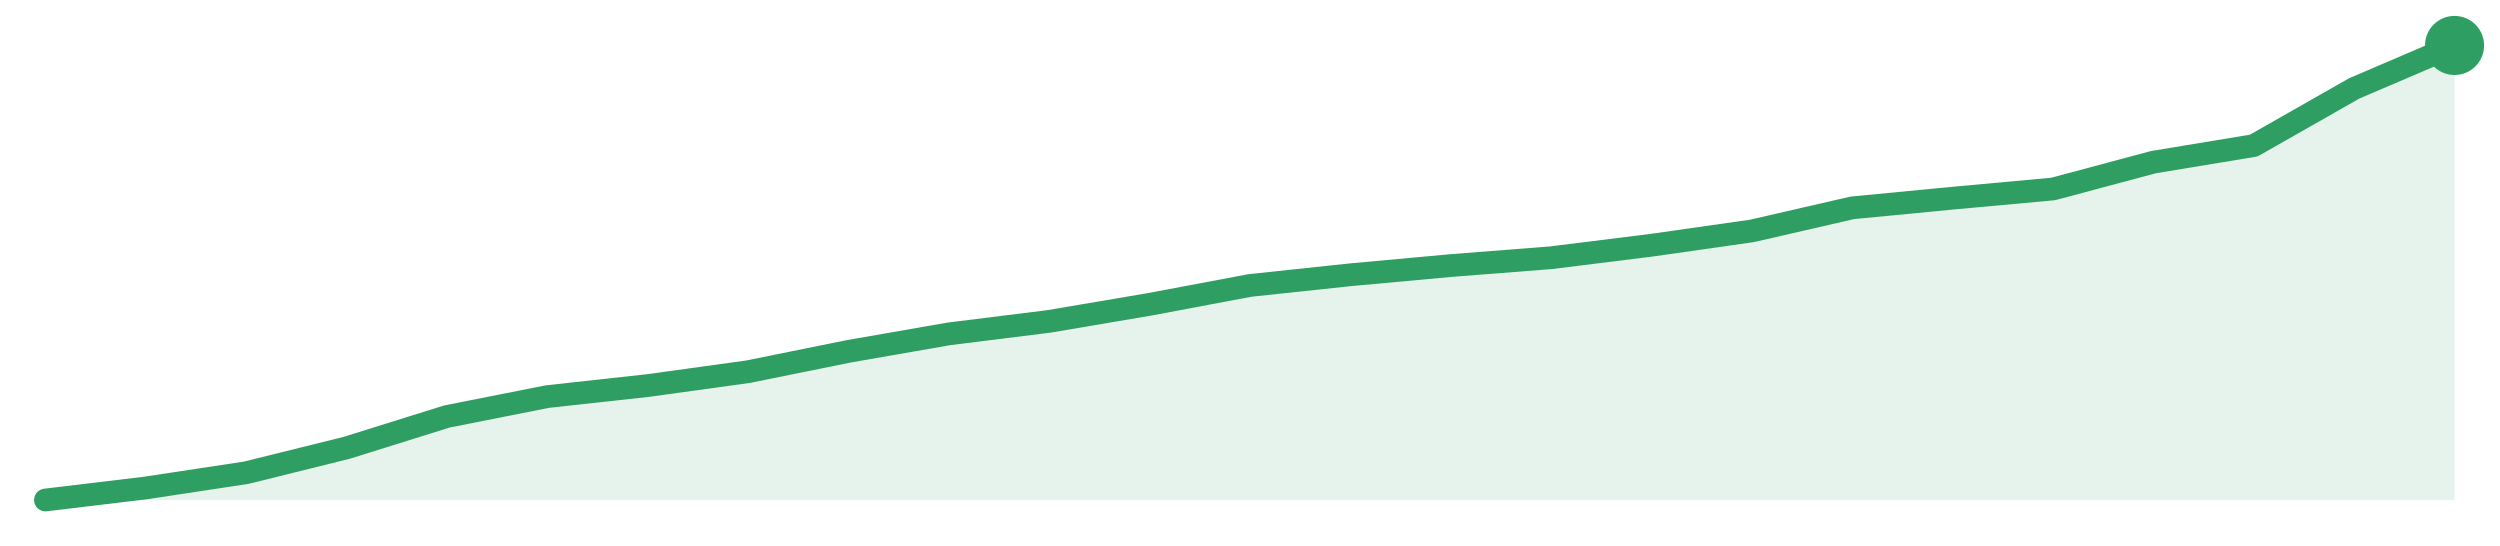
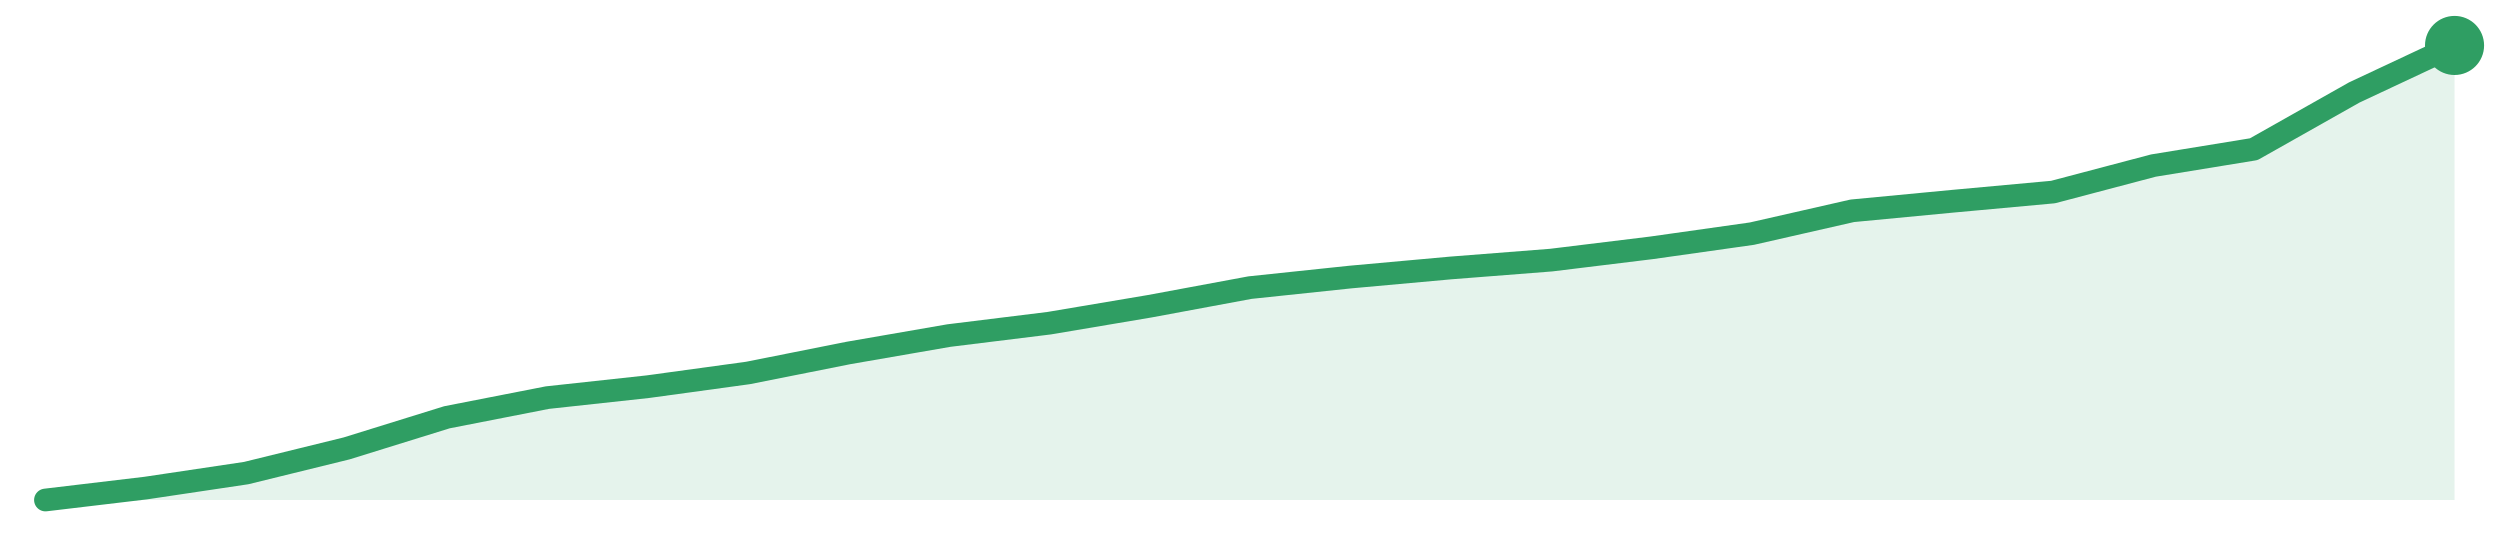
<svg xmlns="http://www.w3.org/2000/svg" width="220" height="48" viewBox="0 0 220 48" role="img" aria-label="trend">
-   <path d="M4.0,44.0 L4.0,44.0 L12.83,42.94 L21.67,41.6 L30.5,39.41 L39.33,36.65 L48.17,34.9 L57.0,33.93 L65.83,32.71 L74.67,30.92 L83.5,29.38 L92.33,28.28 L101.17,26.78 L110.0,25.12 L118.83,24.18 L127.67,23.37 L136.5,22.68 L145.33,21.58 L154.17,20.32 L163.0,18.29 L171.83,17.44 L180.67,16.63 L189.5,14.27 L198.33,12.81 L207.17,7.78 L216.0,4.0 L216.0,44.0 Z" fill="#2f9e631f" />
-   <path d="M4.0,44.0 L12.83,42.94 L21.67,41.6 L30.5,39.41 L39.33,36.65 L48.17,34.9 L57.0,33.93 L65.83,32.71 L74.67,30.92 L83.5,29.38 L92.33,28.28 L101.17,26.78 L110.0,25.12 L118.83,24.18 L127.67,23.37 L136.5,22.68 L145.33,21.58 L154.17,20.32 L163.0,18.29 L171.83,17.44 L180.67,16.63 L189.5,14.27 L198.33,12.81 L207.17,7.78 L216.0,4.0" fill="none" stroke="#2f9e63" stroke-width="2" stroke-linejoin="round" stroke-linecap="round" />
+   <path d="M4.0,44.0 L4.0,44.0 L12.83,42.95 L21.67,41.63 L30.5,39.46 L39.33,36.72 L48.17,34.99 L57.0,34.03 L65.83,32.82 L74.67,31.06 L83.5,29.53 L92.33,28.44 L101.17,26.95 L110.0,25.31 L118.83,24.38 L127.67,23.58 L136.5,22.89 L145.33,21.81 L154.17,20.56 L163.0,18.55 L171.83,17.71 L180.67,16.9 L189.5,14.57 L198.33,13.13 L207.17,8.14 L216.0,4.0 L216.0,44.0 Z" fill="#2f9e631f" />
+   <path d="M4.0,44.0 L12.83,42.95 L21.67,41.63 L30.5,39.46 L39.33,36.72 L48.17,34.99 L57.0,34.03 L65.83,32.82 L74.67,31.06 L83.5,29.53 L92.33,28.44 L101.17,26.95 L110.0,25.31 L118.83,24.38 L127.67,23.58 L136.5,22.89 L145.33,21.81 L154.17,20.56 L163.0,18.55 L171.83,17.71 L180.67,16.9 L189.5,14.57 L198.33,13.13 L207.17,8.14 L216.0,4.0" fill="none" stroke="#2f9e63" stroke-width="2" stroke-linejoin="round" stroke-linecap="round" />
  <circle cx="216.0" cy="4.0" r="2.6" fill="#2f9e63" />
</svg>
